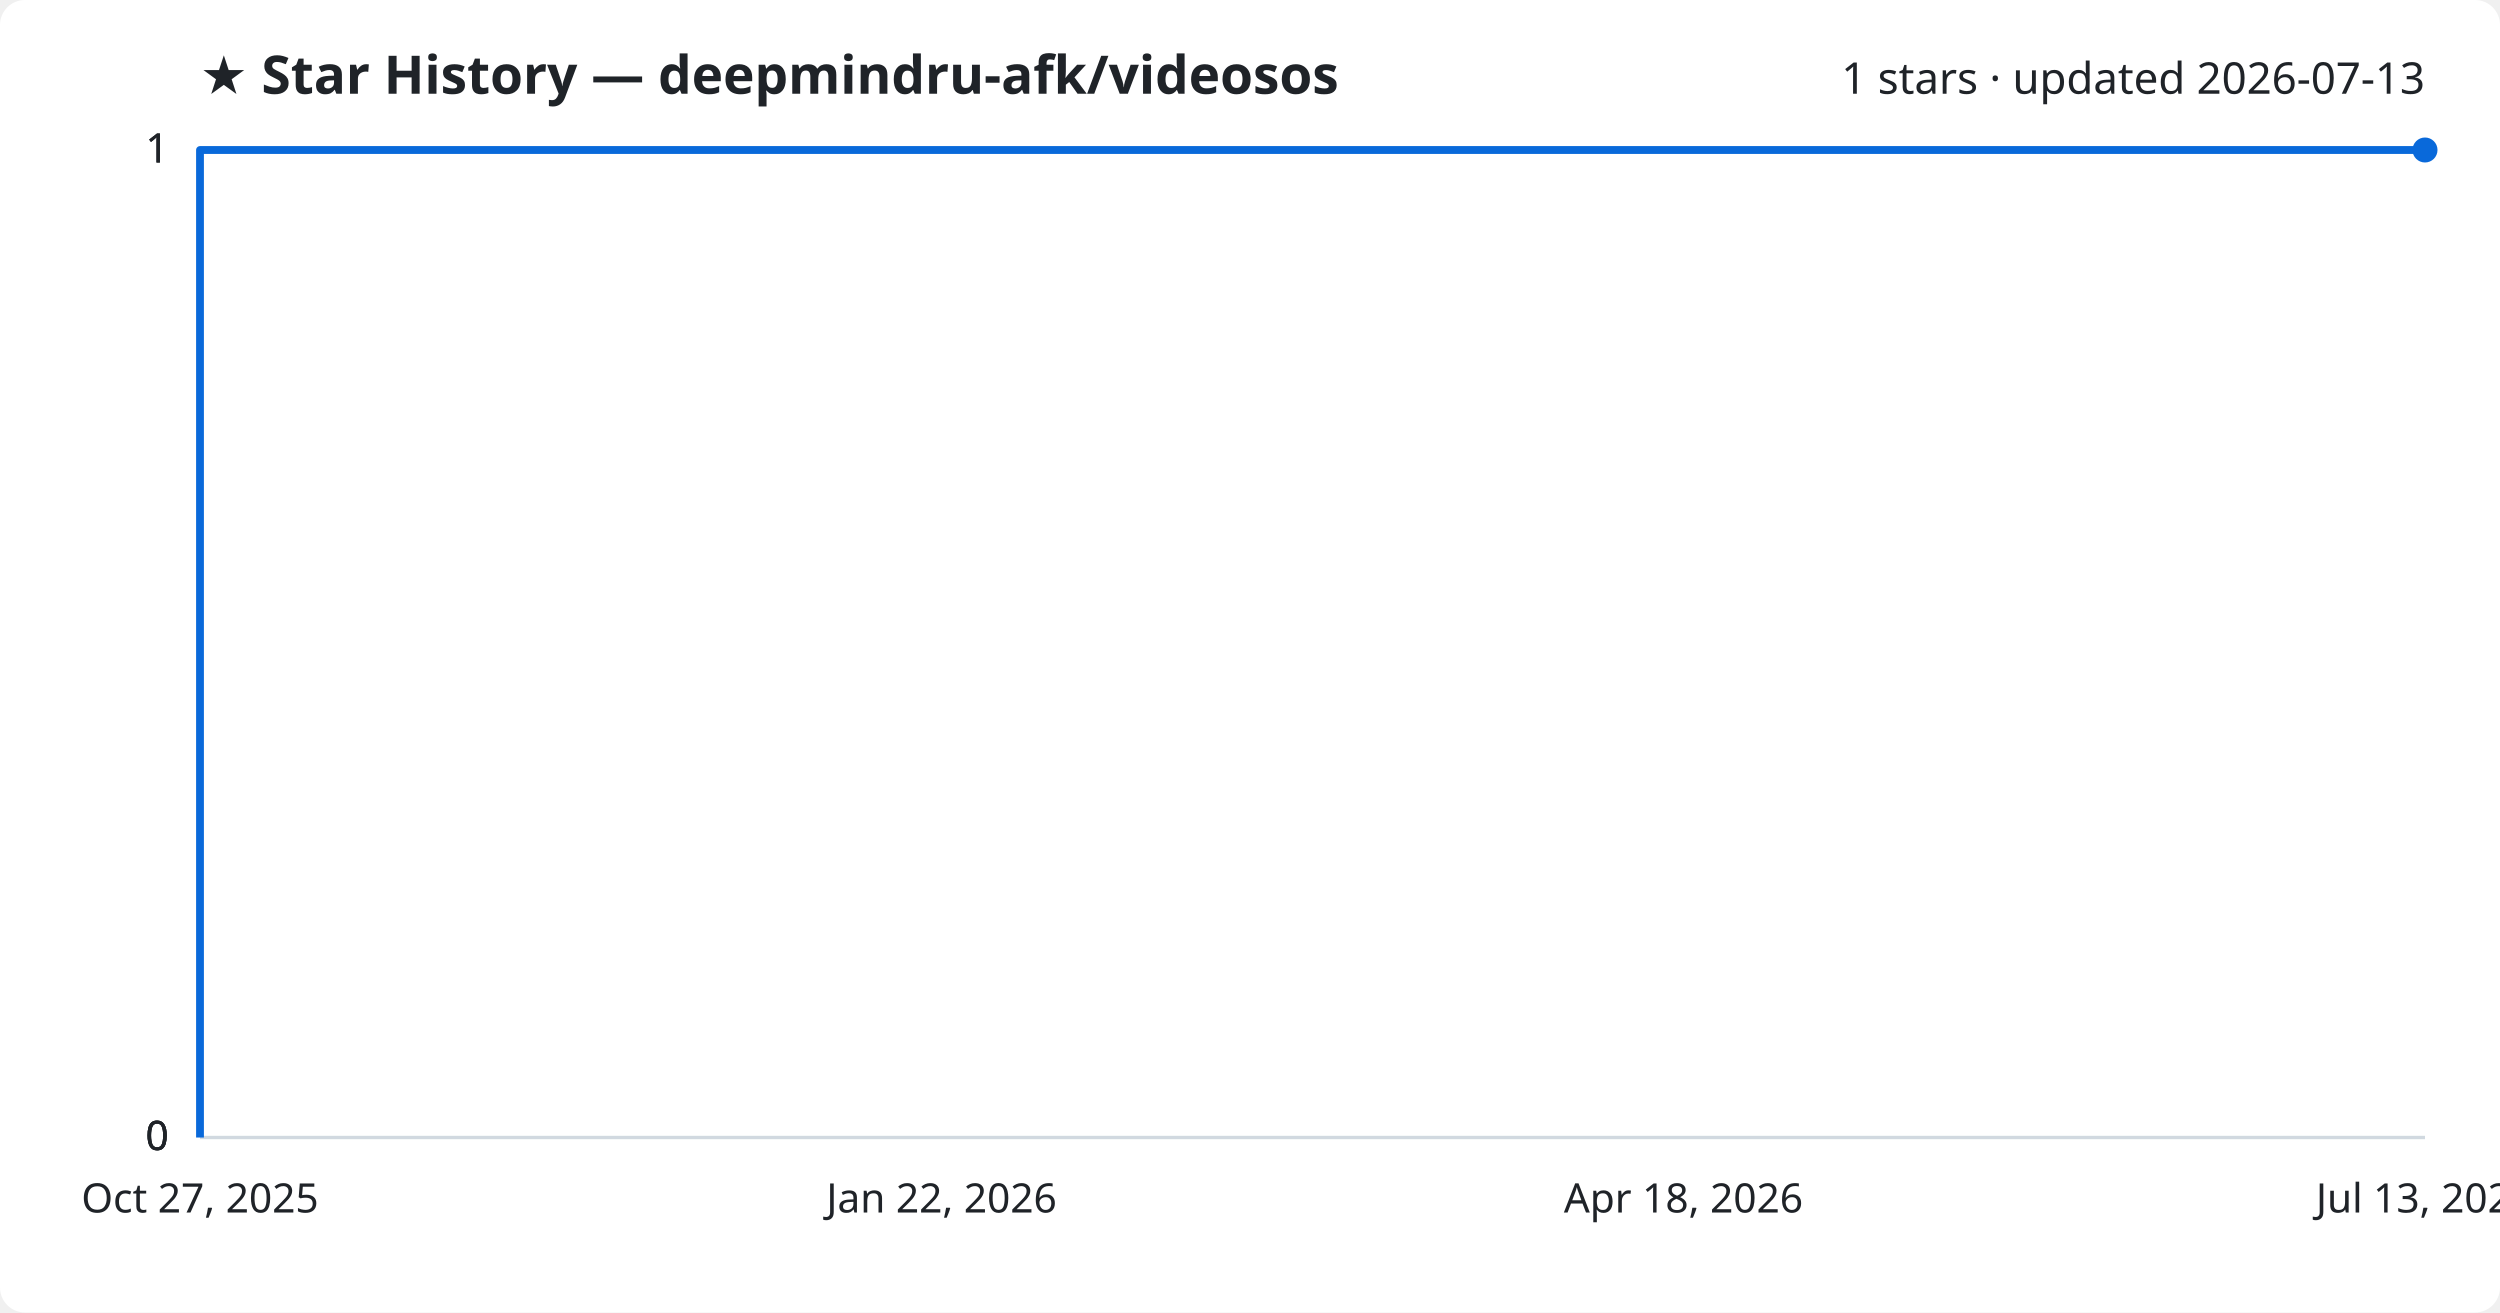
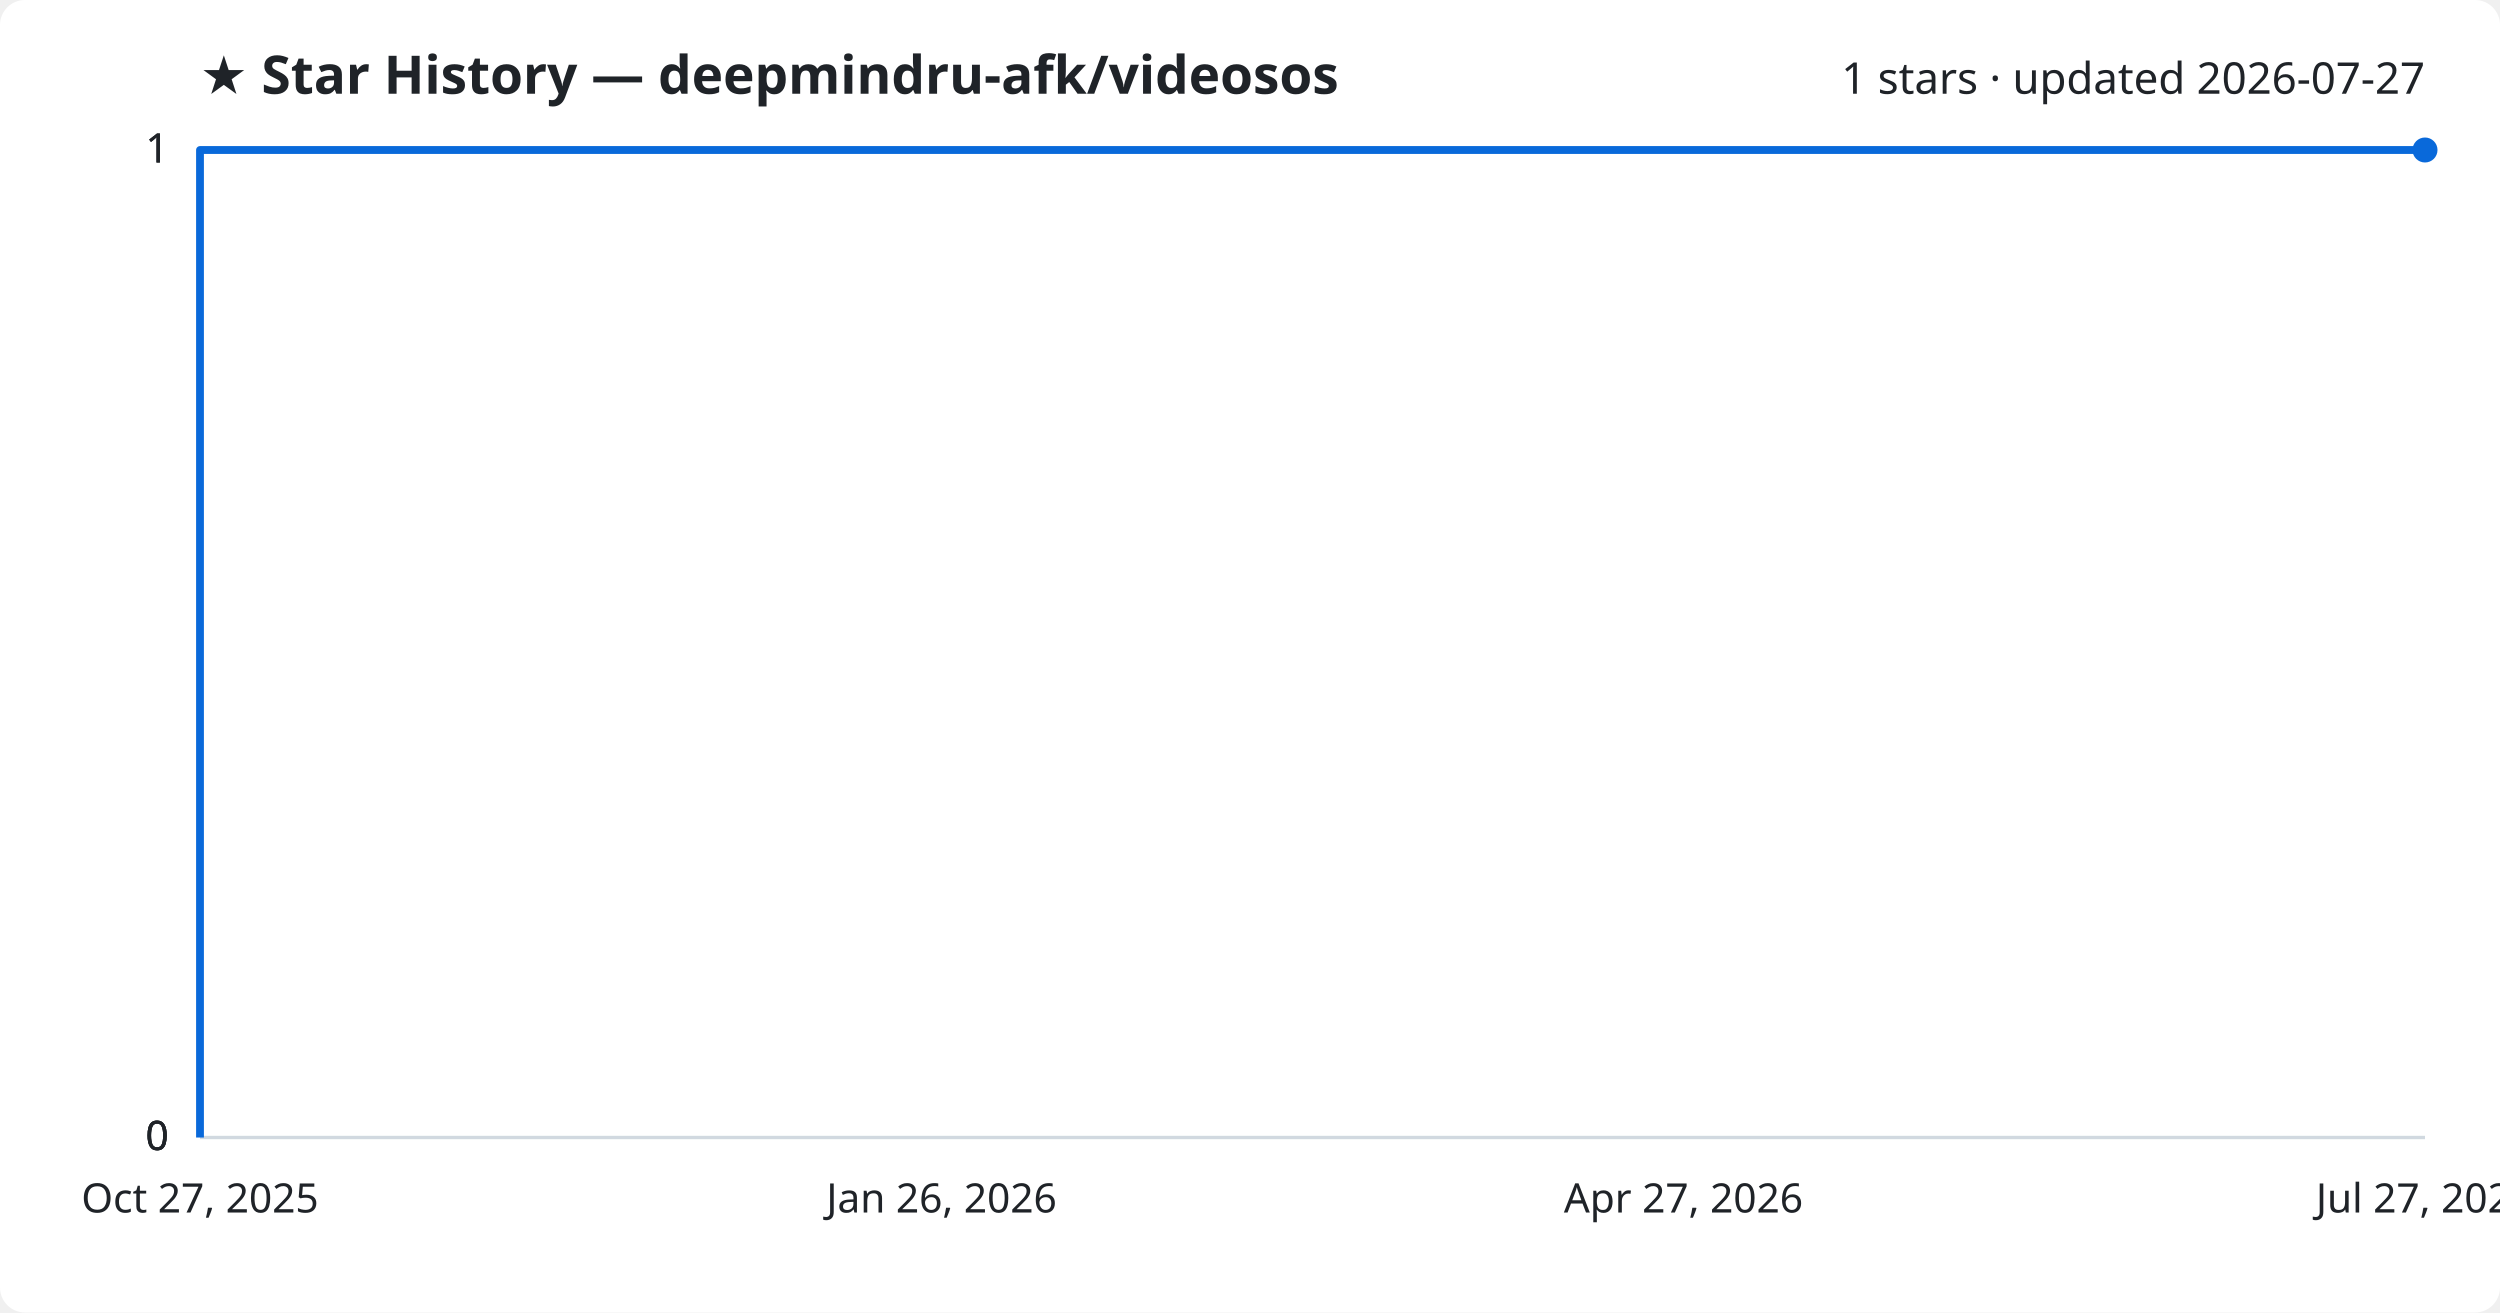
<svg xmlns="http://www.w3.org/2000/svg" viewBox="0 0 800 420" font-family="Segoe UI, sans-serif">
  <rect width="800" height="420" fill="#ffffff" rx="8" />
  <text x="64" y="30" fill="#1f2328" font-size="17" font-weight="700">★ Star History — deepmindru-afk/videosos</text>
-   <text x="776" y="30" fill="#1f2328" font-size="14" text-anchor="end">1 stars · updated 2026-07-13</text>
+   <text x="776" y="30" fill="#1f2328" font-size="14" text-anchor="end">1 stars · updated 2026-07-27</text>
  <line x1="64" y1="364.0" x2="776" y2="364.0" stroke="#d1d9e0" stroke-width="1" />
  <text x="54" y="368.0" fill="#1f2328" font-size="13" text-anchor="end">0</text>
  <line x1="64" y1="364.0" x2="776" y2="364.0" stroke="#d1d9e0" stroke-width="1" />
  <text x="54" y="368.0" fill="#1f2328" font-size="13" text-anchor="end">0</text>
  <line x1="64" y1="364.0" x2="776" y2="364.0" stroke="#d1d9e0" stroke-width="1" />
  <text x="54" y="368.0" fill="#1f2328" font-size="13" text-anchor="end">0</text>
  <line x1="64" y1="48.0" x2="776" y2="48.0" stroke="#d1d9e0" stroke-width="1" />
  <text x="54" y="52.0" fill="#1f2328" font-size="13" text-anchor="end">1</text>
  <line x1="64" y1="48.0" x2="776" y2="48.0" stroke="#d1d9e0" stroke-width="1" />
  <text x="54" y="52.0" fill="#1f2328" font-size="13" text-anchor="end">1</text>
  <path d="M64.0,364.0 L64.0,48.0 L776.0,48.0" fill="none" stroke="#0969da" stroke-width="2.5" stroke-linejoin="round" />
  <circle cx="776.0" cy="48.0" r="4" fill="#0969da" />
  <text x="64.0" y="388" fill="#1f2328" font-size="13" text-anchor="middle">Oct 27, 2025</text>
-   <text x="301.3" y="388" fill="#1f2328" font-size="13" text-anchor="middle">Jan 22, 2026</text>
-   <text x="538.7" y="388" fill="#1f2328" font-size="13" text-anchor="middle">Apr 18, 2026</text>
-   <text x="776.0" y="388" fill="#1f2328" font-size="13" text-anchor="middle">Jul 13, 2026</text>
+   <text x="301.3" y="388" fill="#1f2328" font-size="13" text-anchor="middle">Jan 26, 2026</text>
+   <text x="538.7" y="388" fill="#1f2328" font-size="13" text-anchor="middle">Apr 27, 2026</text>
+   <text x="776.0" y="388" fill="#1f2328" font-size="13" text-anchor="middle">Jul 27, 2026</text>
</svg>
